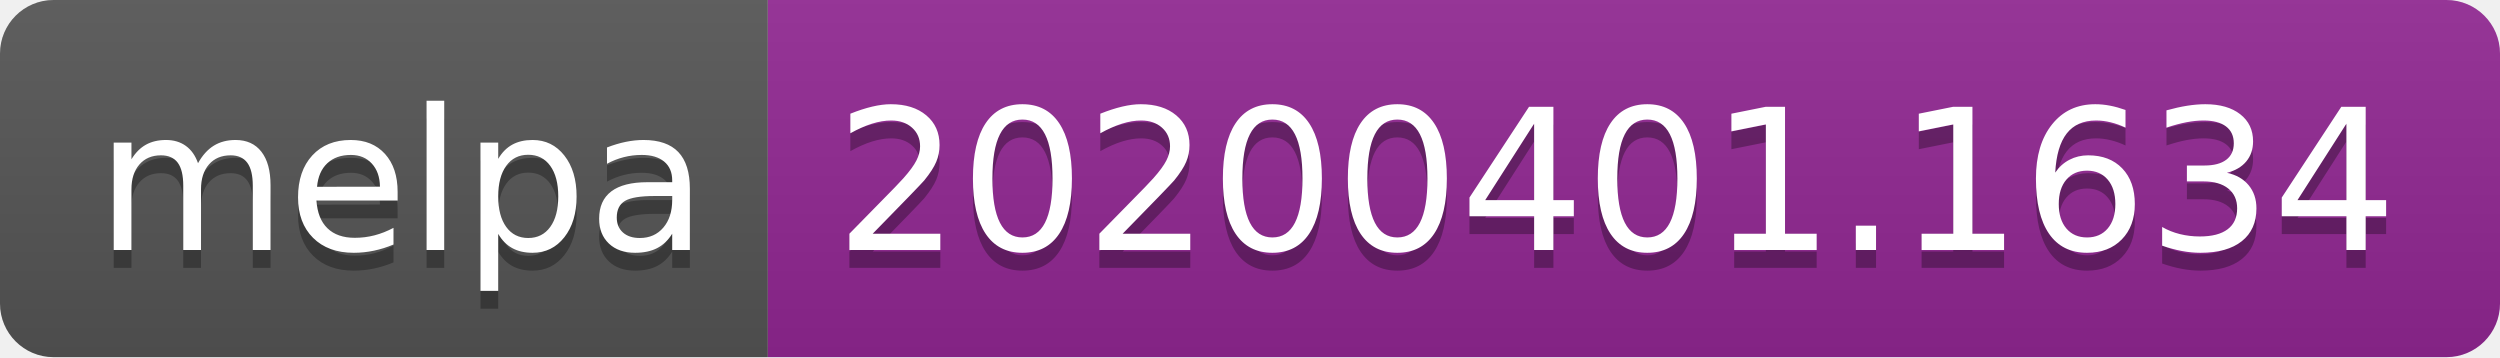
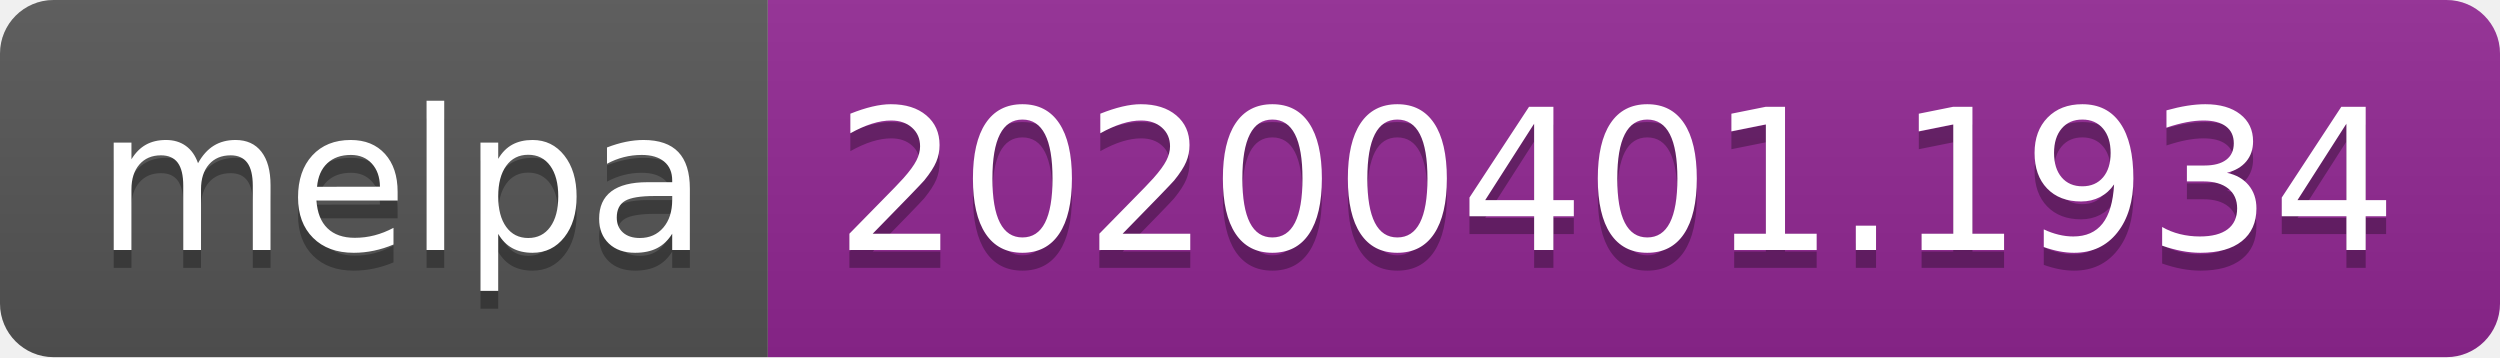
<svg xmlns="http://www.w3.org/2000/svg" width="140" height="20">
  <linearGradient id="b" x2="0" y2="100%">
    <stop offset="0" stop-color="#bbb" stop-opacity=".1" />
    <stop offset="1" stop-opacity=".1" />
  </linearGradient>
  <clipPath id="a">
    <rect width="140" height="20" rx="3" fill="#fff" />
  </clipPath>
  <g clip-path="url(#a)">
    <path fill="#555" d="M0 0h43v20H0z" />
    <path fill="#922793" d="M43 0h97v20H43z" />
    <path fill="url(#b)" d="M0 0h140v20H0z" />
  </g>
  <g fill="#fff" text-anchor="middle" font-family="DejaVu Sans,Verdana,Geneva,sans-serif" font-size="110">
    <text x="225" y="150" fill="#010101" fill-opacity=".3" transform="scale(.1)" textLength="330">melpa</text>
    <text x="225" y="140" transform="scale(.1)" textLength="330">melpa</text>
-     <text x="905" y="150" fill="#010101" fill-opacity=".3" transform="scale(.1)" textLength="870">20200401.1634</text>
-     <text x="905" y="140" transform="scale(.1)" textLength="870">20200401.1634</text>
+     <text x="905" y="150" fill="#010101" fill-opacity=".3" transform="scale(.1)" textLength="870">20200401.1934</text>
+     <text x="905" y="140" transform="scale(.1)" textLength="870">20200401.1934</text>
  </g>
</svg>
